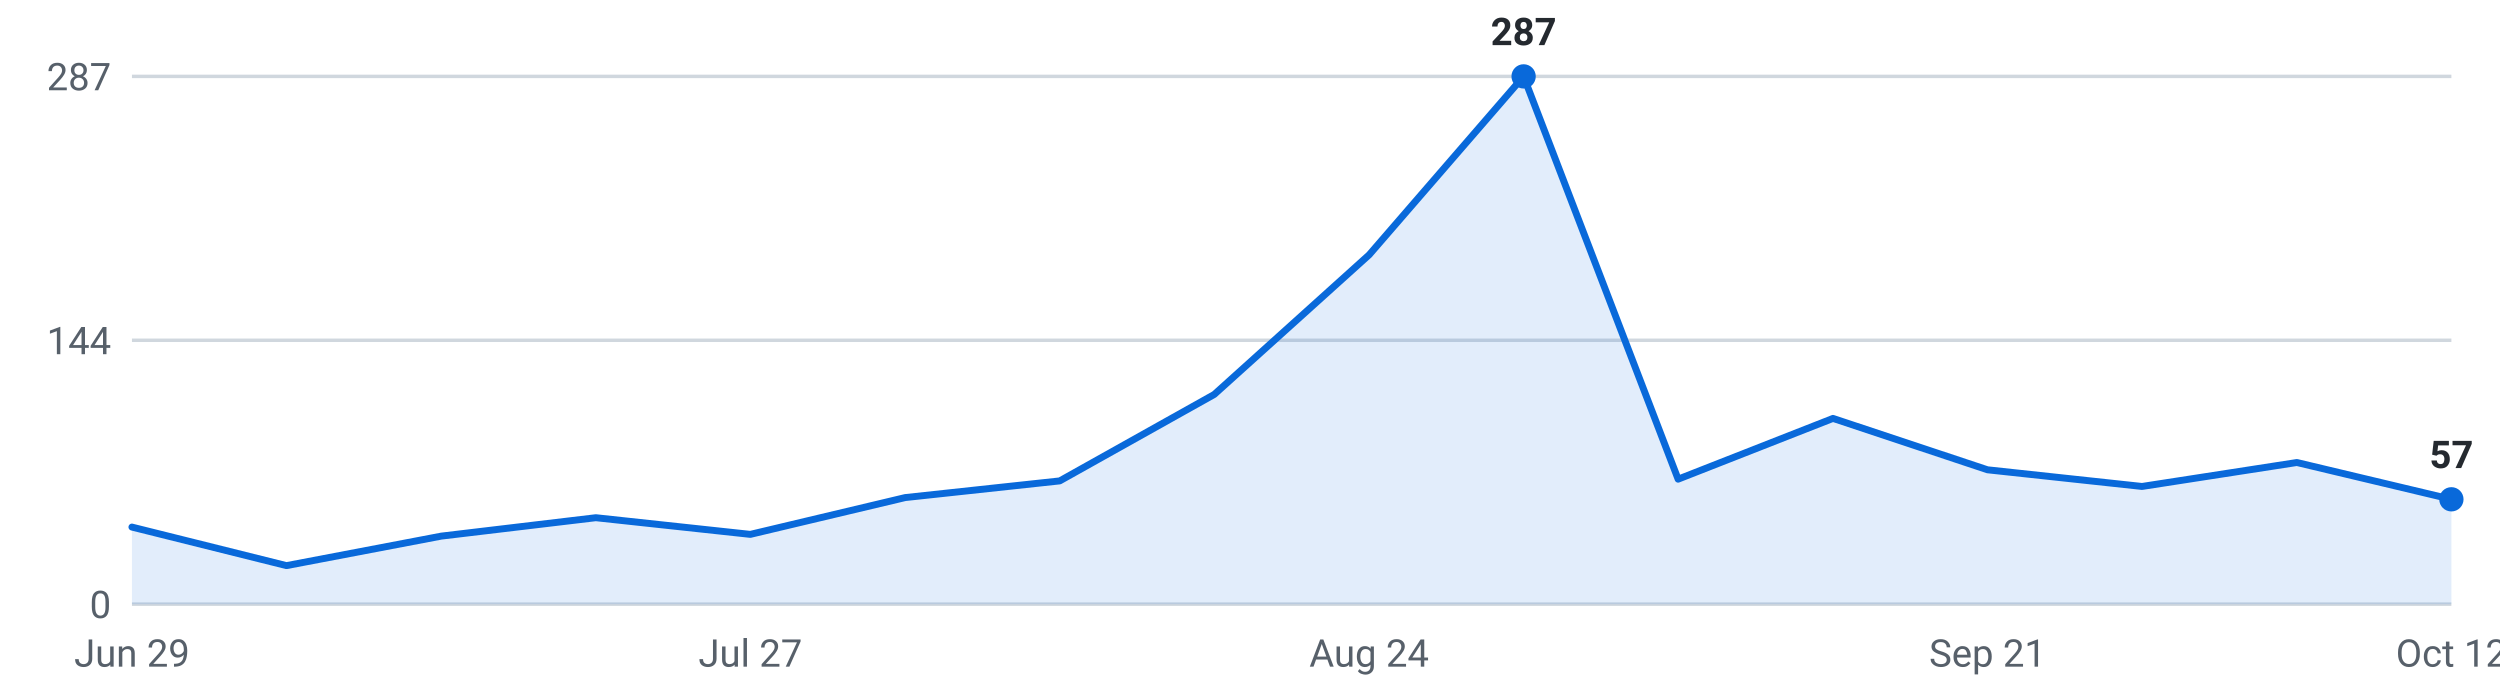
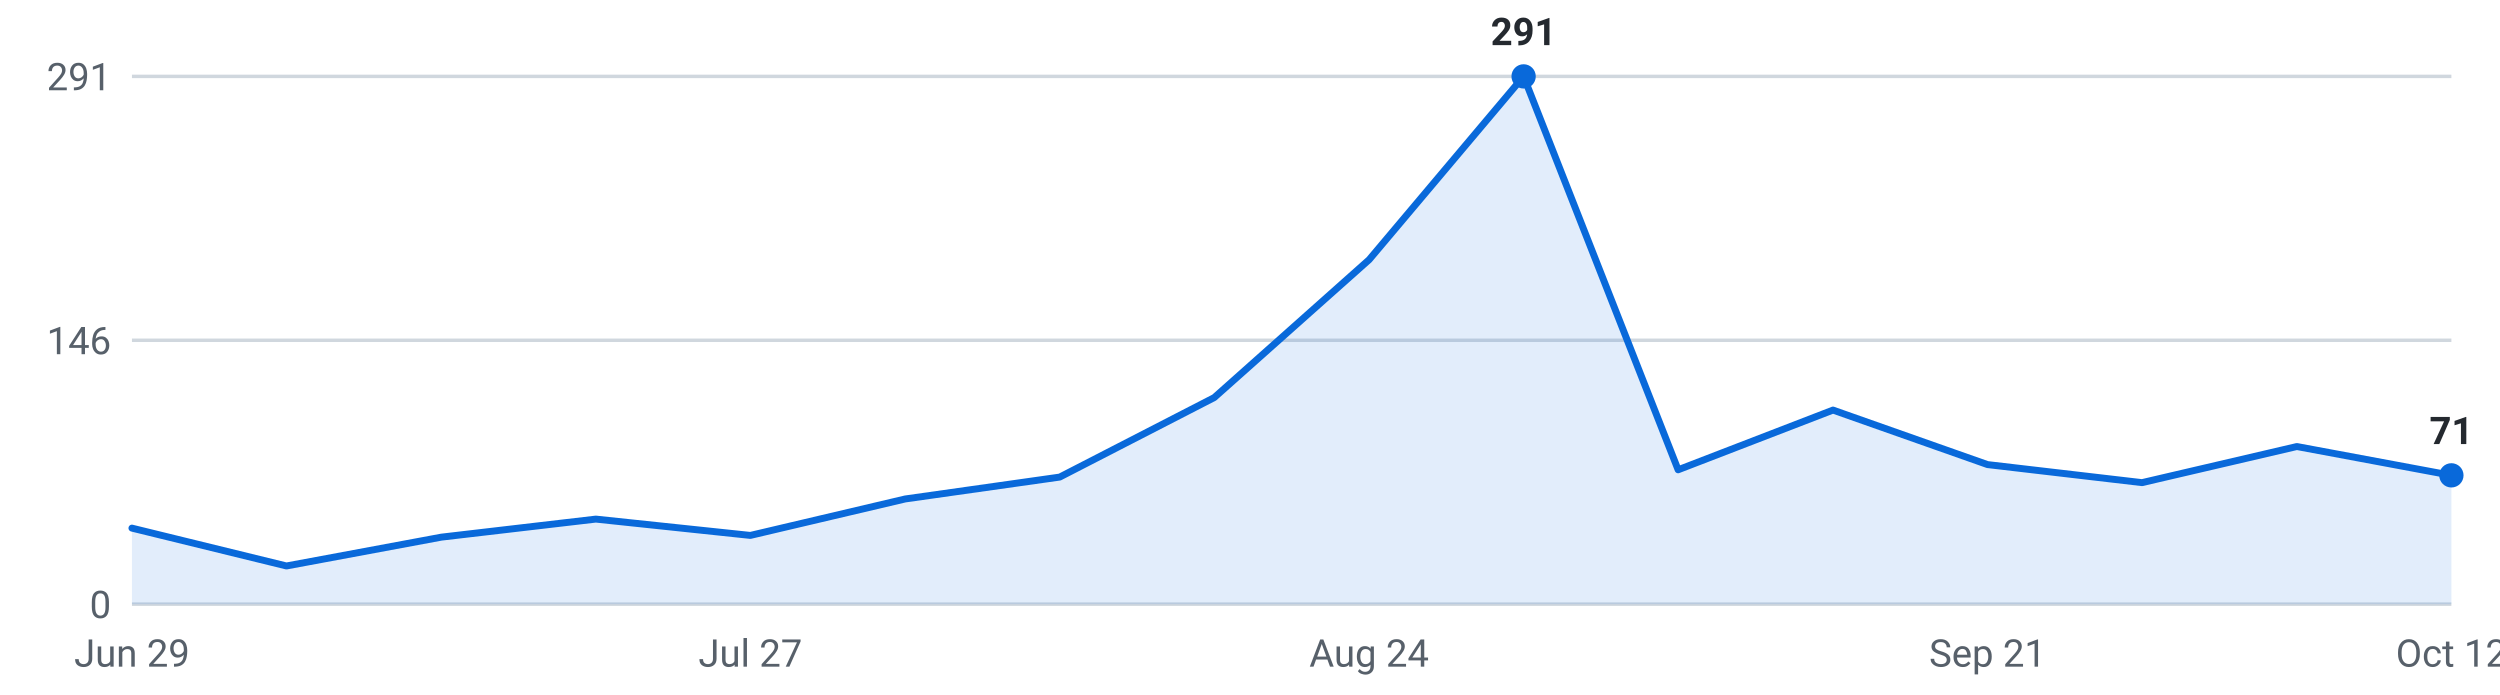
<svg xmlns="http://www.w3.org/2000/svg" viewBox="0 0 720 200" width="720" height="200" role="img" aria-label="Internships posted per week, last 16 weeks">
  <g font-family="-apple-system,Segoe UI,Roboto,sans-serif" font-size="11">
    <line x1="38" y1="174.0" x2="706" y2="174.0" stroke="#d0d7de" stroke-width="1" />
    <text x="32" y="178.0" text-anchor="end" fill="#57606a">0</text>
    <line x1="38" y1="98.0" x2="706" y2="98.0" stroke="#d0d7de" stroke-width="1" />
-     <text x="32" y="102.0" text-anchor="end" fill="#57606a">144</text>
+     <text x="32" y="102.0" text-anchor="end" fill="#57606a">146</text>
    <line x1="38" y1="22.0" x2="706" y2="22.0" stroke="#d0d7de" stroke-width="1" />
-     <text x="32" y="26.0" text-anchor="end" fill="#57606a">287</text>
-     <path d="M38.0,174 L38.0,151.8 L82.5,162.9 L127.1,154.4 L171.6,149.1 L216.1,153.9 L260.7,143.3 L305.2,138.5 L349.7,113.6 L394.3,73.4 L438.8,22.0 L483.3,138.0 L527.9,120.5 L572.4,135.3 L616.9,140.1 L661.5,133.2 L706.0,143.8 L706.0,174 Z" fill="#0969da" fill-opacity="0.12" />
-     <polyline points="38.0,151.8 82.5,162.9 127.1,154.4 171.6,149.1 216.1,153.9 260.7,143.3 305.2,138.5 349.7,113.6 394.3,73.4 438.8,22.0 483.3,138.0 527.9,120.5 572.4,135.3 616.9,140.1 661.5,133.2 706.0,143.8" fill="none" stroke="#0969da" stroke-width="2" stroke-linejoin="round" stroke-linecap="round" />
+     <text x="32" y="26.0" text-anchor="end" fill="#57606a">291</text>
+     <path d="M38.0,174 L38.0,152.1 L82.5,163.0 L127.1,154.7 L171.6,149.5 L216.1,154.2 L260.7,143.7 L305.2,137.4 L349.7,114.5 L394.3,74.8 L438.8,22.0 L483.3,135.3 L527.9,118.1 L572.4,133.8 L616.9,139.0 L661.5,128.6 L706.0,136.9 L706.0,174 Z" fill="#0969da" fill-opacity="0.12" />
+     <polyline points="38.0,152.1 82.5,163.0 127.1,154.7 171.6,149.5 216.1,154.2 260.7,143.7 305.2,137.4 349.7,114.5 394.3,74.8 438.8,22.0 483.3,135.3 527.9,118.1 572.4,133.8 616.9,139.0 661.5,128.6 706.0,136.9" fill="none" stroke="#0969da" stroke-width="2" stroke-linejoin="round" stroke-linecap="round" />
    <circle cx="438.8" cy="22.0" r="3.5" fill="#0969da" />
-     <text x="438.8" y="13.0" text-anchor="middle" fill="#24292f" font-weight="600">287</text>
-     <circle cx="706.0" cy="143.8" r="3.5" fill="#0969da" />
-     <text x="706.0" y="134.8" text-anchor="middle" fill="#24292f" font-weight="600">57</text>
+     <text x="438.8" y="13.0" text-anchor="middle" fill="#24292f" font-weight="600">291</text>
+     <circle cx="706.0" cy="136.9" r="3.5" fill="#0969da" />
+     <text x="706.0" y="127.9" text-anchor="middle" fill="#24292f" font-weight="600">71</text>
    <text x="38.0" y="192" text-anchor="middle" fill="#57606a">Jun 29</text>
    <text x="216.1" y="192" text-anchor="middle" fill="#57606a">Jul 27</text>
    <text x="394.3" y="192" text-anchor="middle" fill="#57606a">Aug 24</text>
    <text x="572.4" y="192" text-anchor="middle" fill="#57606a">Sep 21</text>
    <text x="706.0" y="192" text-anchor="middle" fill="#57606a">Oct 12</text>
  </g>
</svg>
